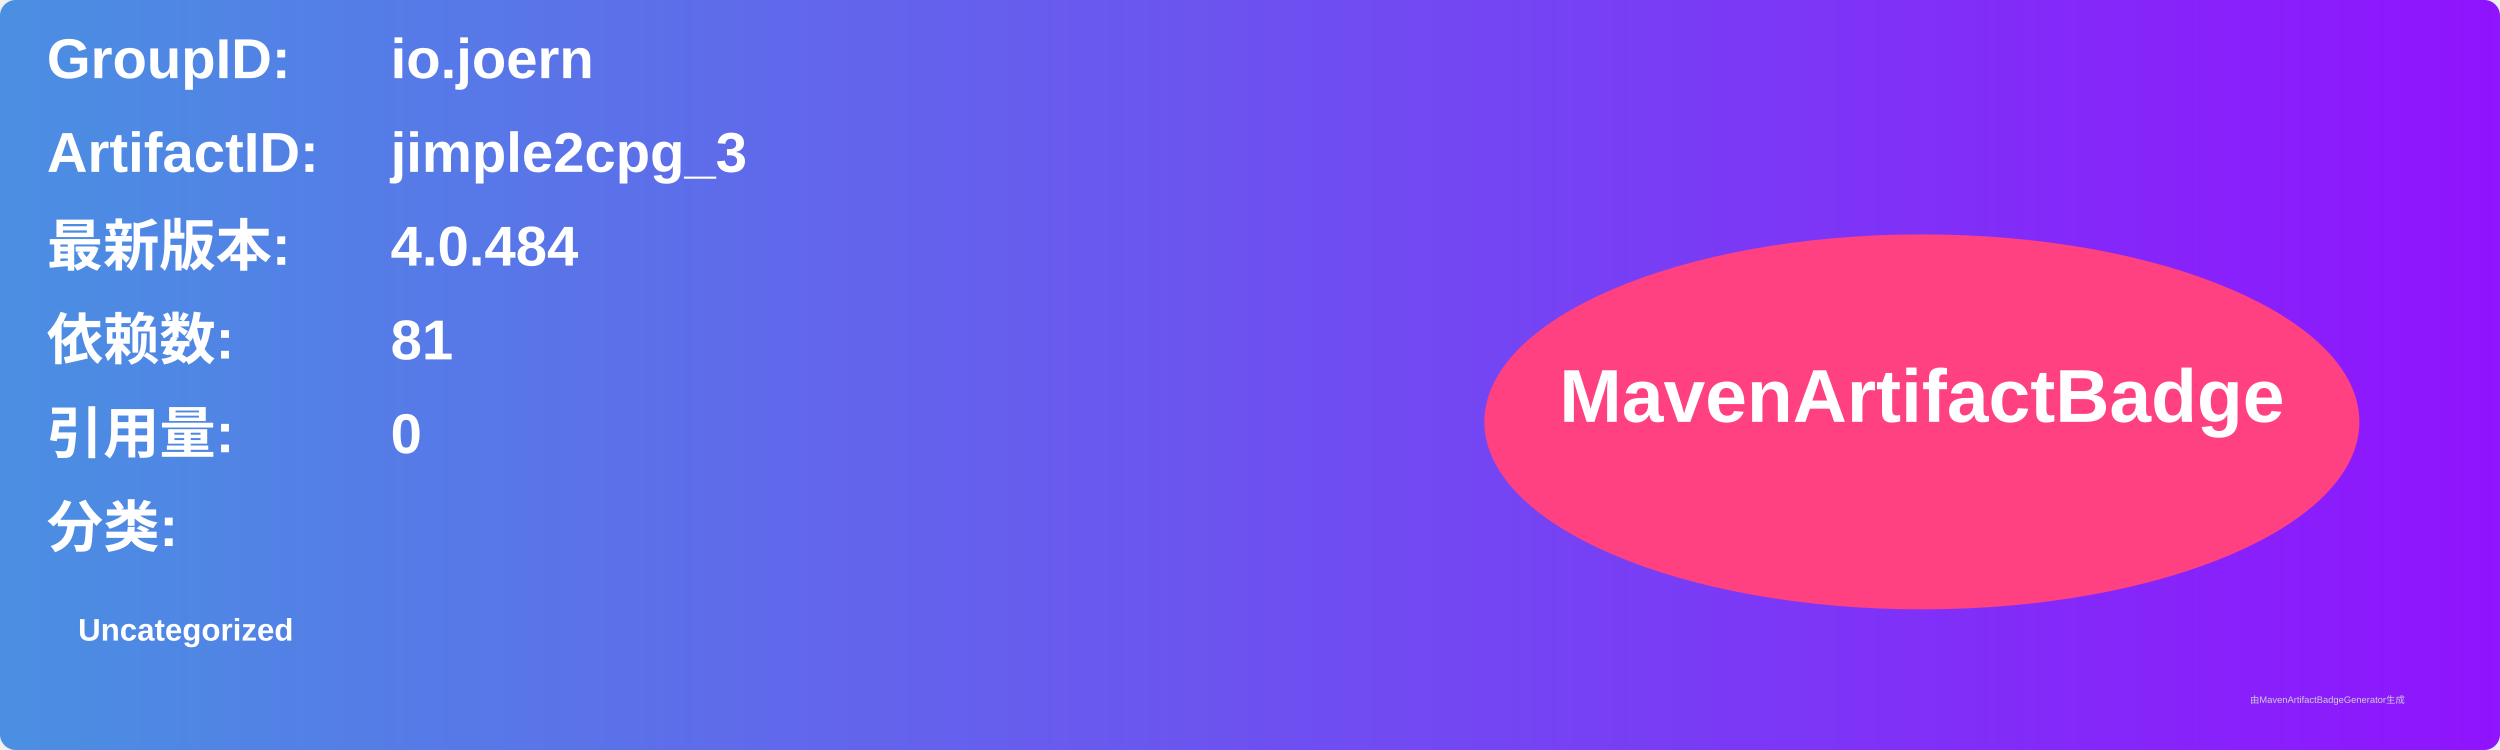
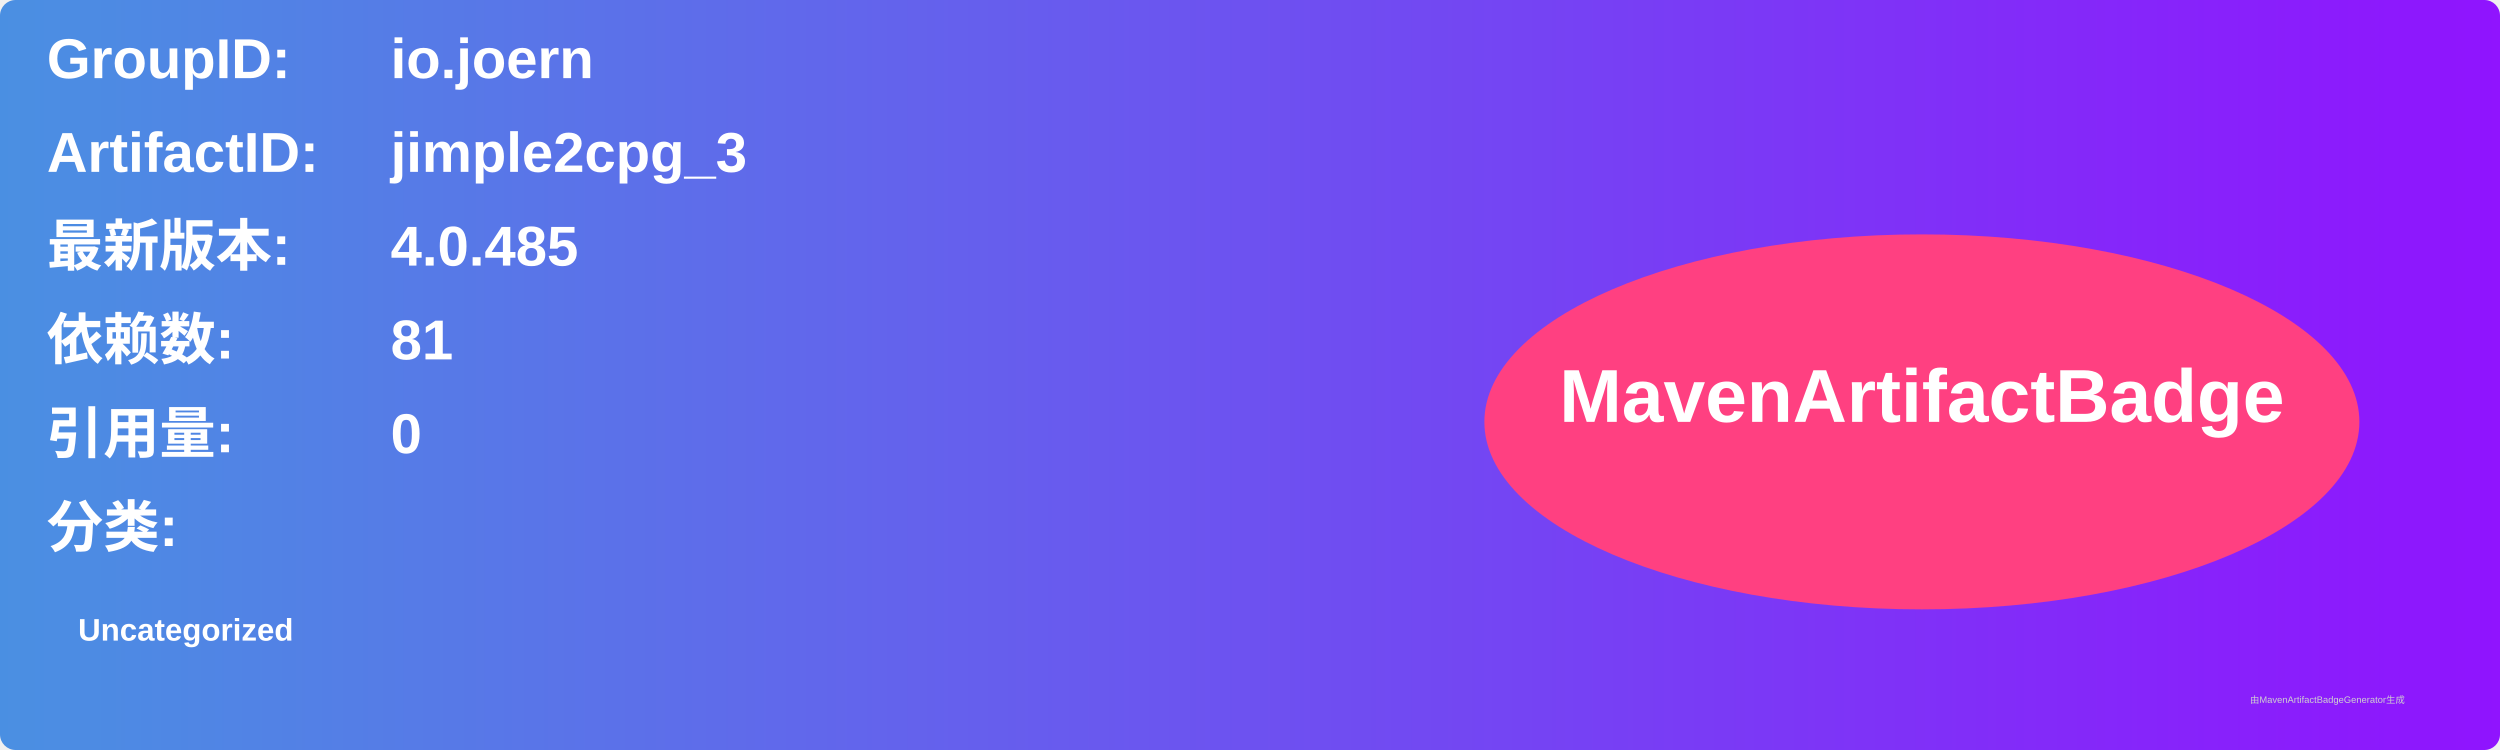
<svg xmlns="http://www.w3.org/2000/svg" width="800" height="240" viewBox="0 0 800 240">
  <linearGradient id="grad" x1="0%" y1="0%" x2="100%" y2="0%">
    <stop offset="0%" stop-color="#4a90e2" />
    <stop offset="100%" stop-color="#9013fe" />
  </linearGradient>
  <rect width="100%" height="100%" rx="5" ry="5" fill="url(#grad)" />
  <g transform="translate(15, 15)">
    <text x="0" y="10" font-family="Arial" font-size="18" fill="white" font-weight="bold" width="260">GroupID:</text>
    <text x="110" y="10" font-family="Arial" font-size="18" fill="white" font-weight="bold" width="460">io.joern</text>
    <text x="0" y="40" font-family="Arial" font-size="18" fill="white" font-weight="bold" width="260">ArtifactID:</text>
    <text x="110" y="40" font-family="Arial" font-size="18" fill="white" font-weight="bold" width="460">jimple2cpg_3</text>
    <text x="0" y="70" font-family="Arial" font-size="18" fill="white" font-weight="bold">最新版本:</text>
    <text x="110" y="70" font-family="Arial" font-size="18" fill="white" font-weight="bold">
-       <tspan font-weight="bold">4.0.484</tspan>
+       <tspan font-weight="bold">4.0.485</tspan>
    </text>
    <text x="0" y="100" font-family="Arial" font-size="18" fill="white" font-weight="bold">依赖数: </text>
    <text x="110" y="100" font-family="Arial" font-size="18" fill="white">
      <tspan font-weight="bold">81</tspan>
    </text>
    <text x="0" y="130" font-family="Arial" font-size="18" fill="white" font-weight="bold">引用量: </text>
    <text x="110" y="130" font-family="Arial" font-size="18" fill="white">
      <tspan font-weight="bold">0</tspan>
    </text>
    <text x="0" y="160" font-family="Arial" font-size="18" fill="white" font-weight="bold">分类:</text>
    <text x="10" y="190" font-family="Arial" font-size="10" fill="white">
      <tspan font-weight="bold">Uncategorized</tspan>
    </text>
    <ellipse cx="600" cy="120" rx="140" ry="60" fill="#ff4081" />
    <text x="600" y="120" text-anchor="middle" font-family="Arial" font-size="24" fill="white" font-weight="bold">MavenArtifactBadge</text>
  </g>
  <text x="720" y="225" font-family="Arial" font-size="3" fill="#d0d0d0">由MavenArtifactBadgeGenerator生成</text>
</svg>
